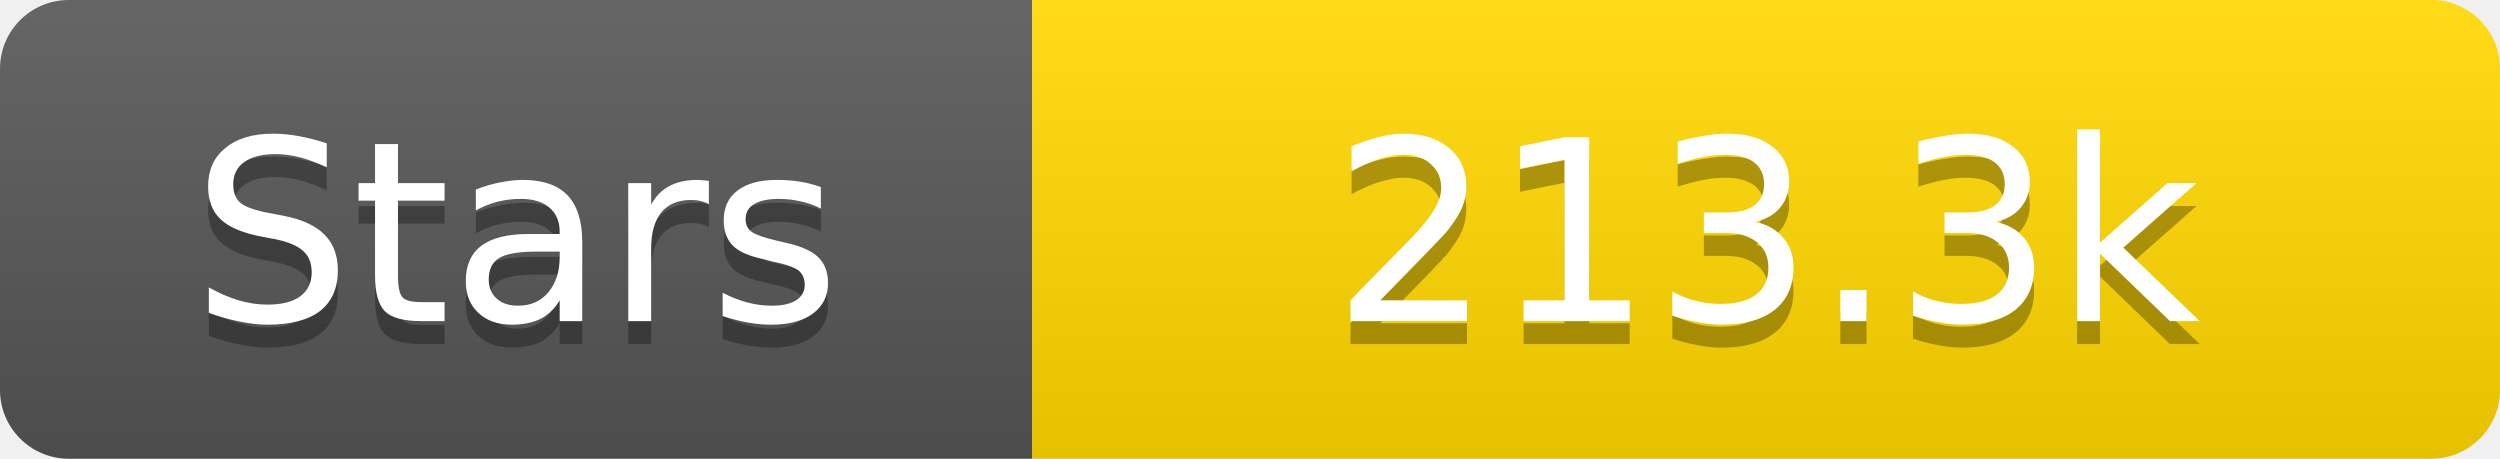
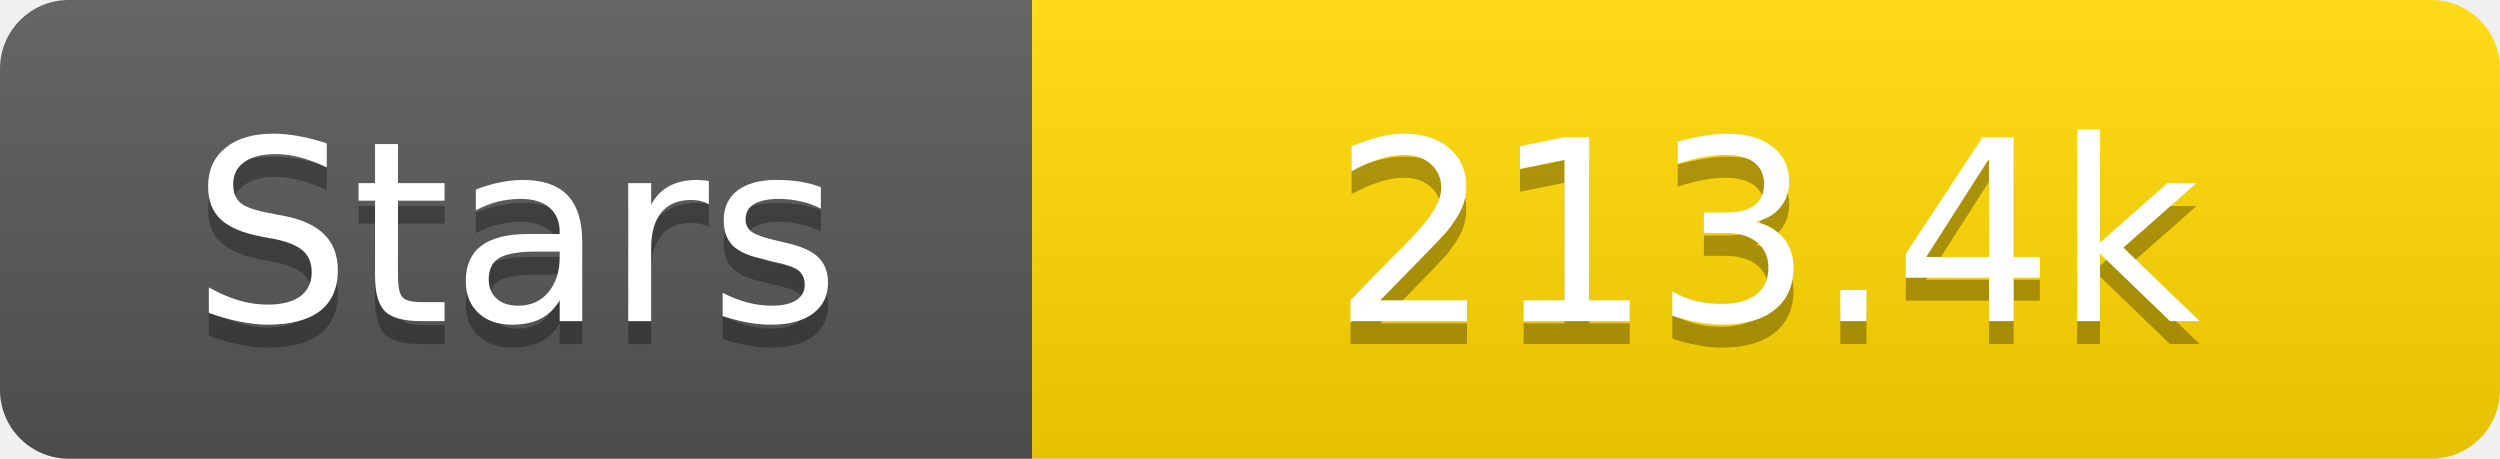
<svg xmlns="http://www.w3.org/2000/svg" width="109" height="20">
  <linearGradient id="s" x2="0" y2="100%">
    <stop offset="0" stop-color="#fff" stop-opacity=".1" />
    <stop offset="1" stop-opacity=".1" />
  </linearGradient>
  <clipPath id="r">
    <rect width="109" height="20" rx="3" fill="#fff" />
  </clipPath>
  <g clip-path="url(#r)">
    <rect width="45" height="20" fill="#555" />
    <rect x="45" width="64" height="20" fill="#ffd700" />
    <rect width="109" height="20" fill="url(#s)" />
  </g>
  <g fill="#fff" text-anchor="middle" font-family="Verdana,Geneva,DejaVu Sans,sans-serif" text-rendering="geometricPrecision" font-size="11">
    <text x="22.5" y="15" fill="#010101" fill-opacity=".3">Stars</text>
    <text x="22.5" y="14">Stars</text>
-     <text x="77.0" y="15" fill="#010101" fill-opacity=".3">213.3k</text>
-     <text x="77.0" y="14">213.3k</text>
+     <text x="77.0" y="15" fill="#010101" fill-opacity=".3">213.4k</text>
+     <text x="77.0" y="14">213.4k</text>
  </g>
</svg>
